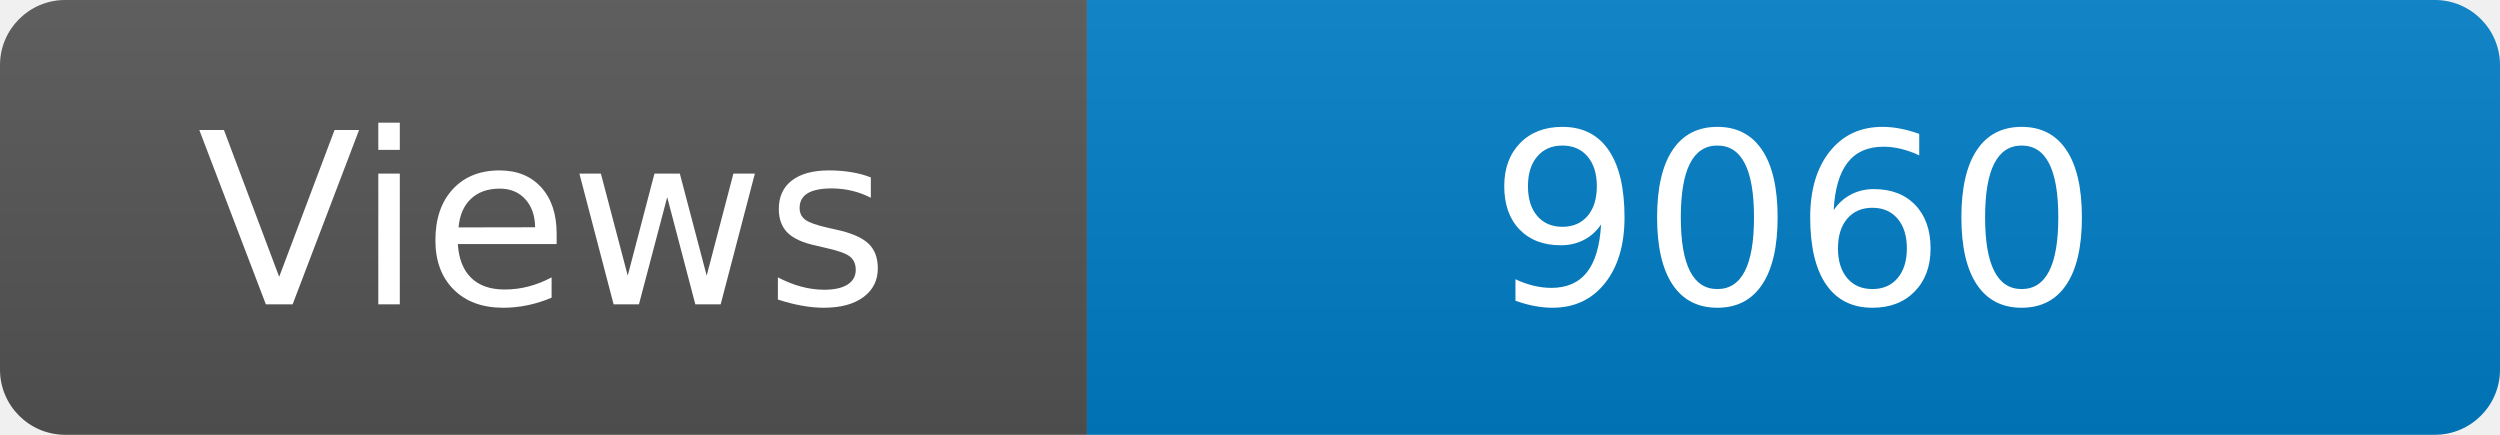
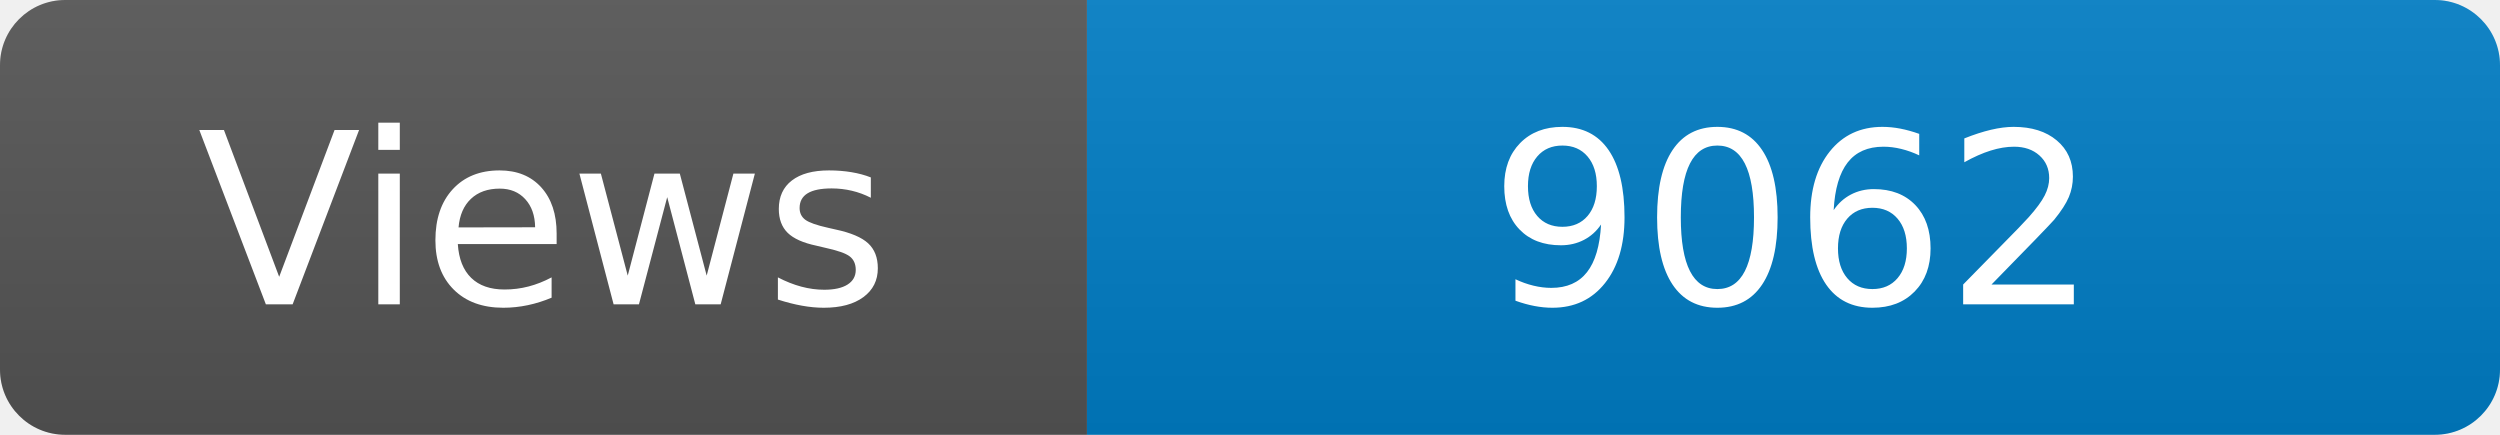
<svg xmlns="http://www.w3.org/2000/svg" width="115" height="20" role="img" aria-label="Maintained?: yes">
  <linearGradient id="s" x2="0" y2="100%">
    <stop offset="0" stop-color="#bbb" stop-opacity=".1" />
    <stop offset="1" stop-opacity=".1" />
  </linearGradient>
  <clipPath id="r">
    <rect width="115" height="20" rx="3" fill="#fff" />
  </clipPath>
  <g clip-path="url(#r)">
    <rect width="50" height="20" fill="#555" />
    <rect x="50" width="160" height="20" fill="#007ec6" />
    <rect width="115" height="20" fill="url(#s)" />
  </g>
  <g fill="#fff" text-anchor="middle" font-family="Verdana,Geneva,DejaVu Sans,sans-serif" font-size="110">
    <text x="250" y="140" transform="scale(.1)" fill="#fff">Views</text>
-     <text x="825" y="140" transform="scale(.1)" fill="#fff">9060</text>
+     <text x="825" y="140" transform="scale(.1)" fill="#fff">9062</text>
  </g>
</svg>
